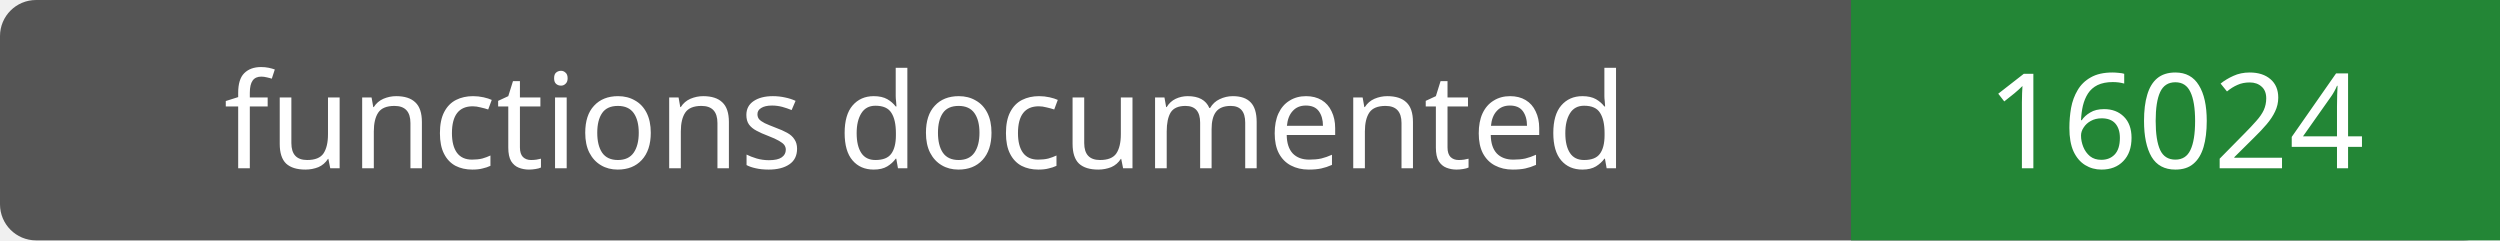
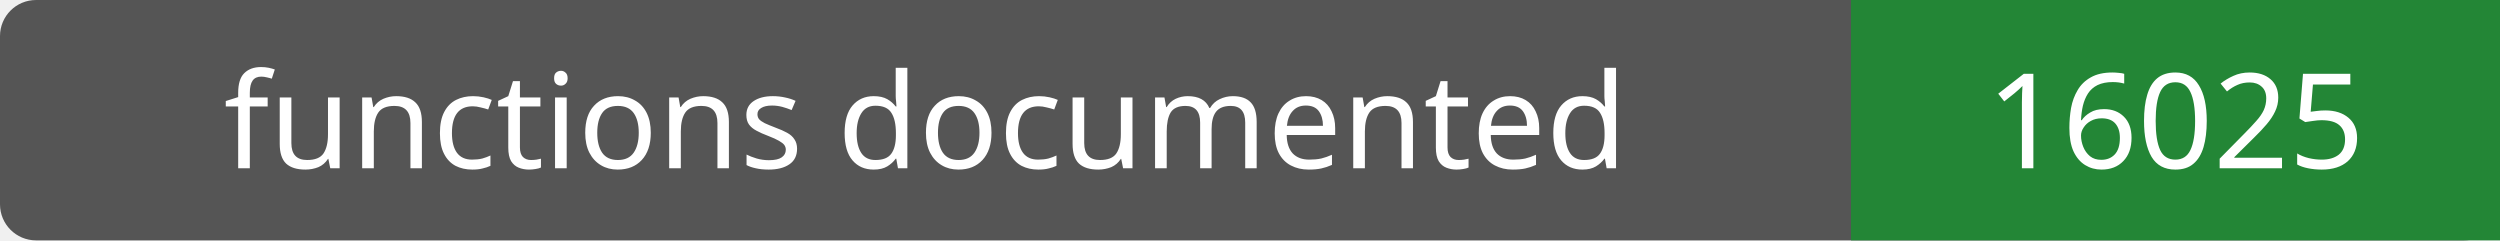
- <svg xmlns="http://www.w3.org/2000/svg" width="208" height="20" role="img" aria-label="functions documented: 16024">
+ <svg xmlns="http://www.w3.org/2000/svg" width="208" height="20" role="img" aria-label="functions documented: 16025">
  <rect width="208" height="20" rx="3" fill="#555" />
  <path fill="#238636" d="M154 0h54v20H154z" />
  <g fill="#fff" text-anchor="middle" font-family="Verdana,sans-serif" font-size="11">
    <text x="77.0" y="14">functions documented</text>
-     <text x="181.0" y="14">16024</text>
+     <text x="181.0" y="14">16025</text>
  </g>
</svg>
